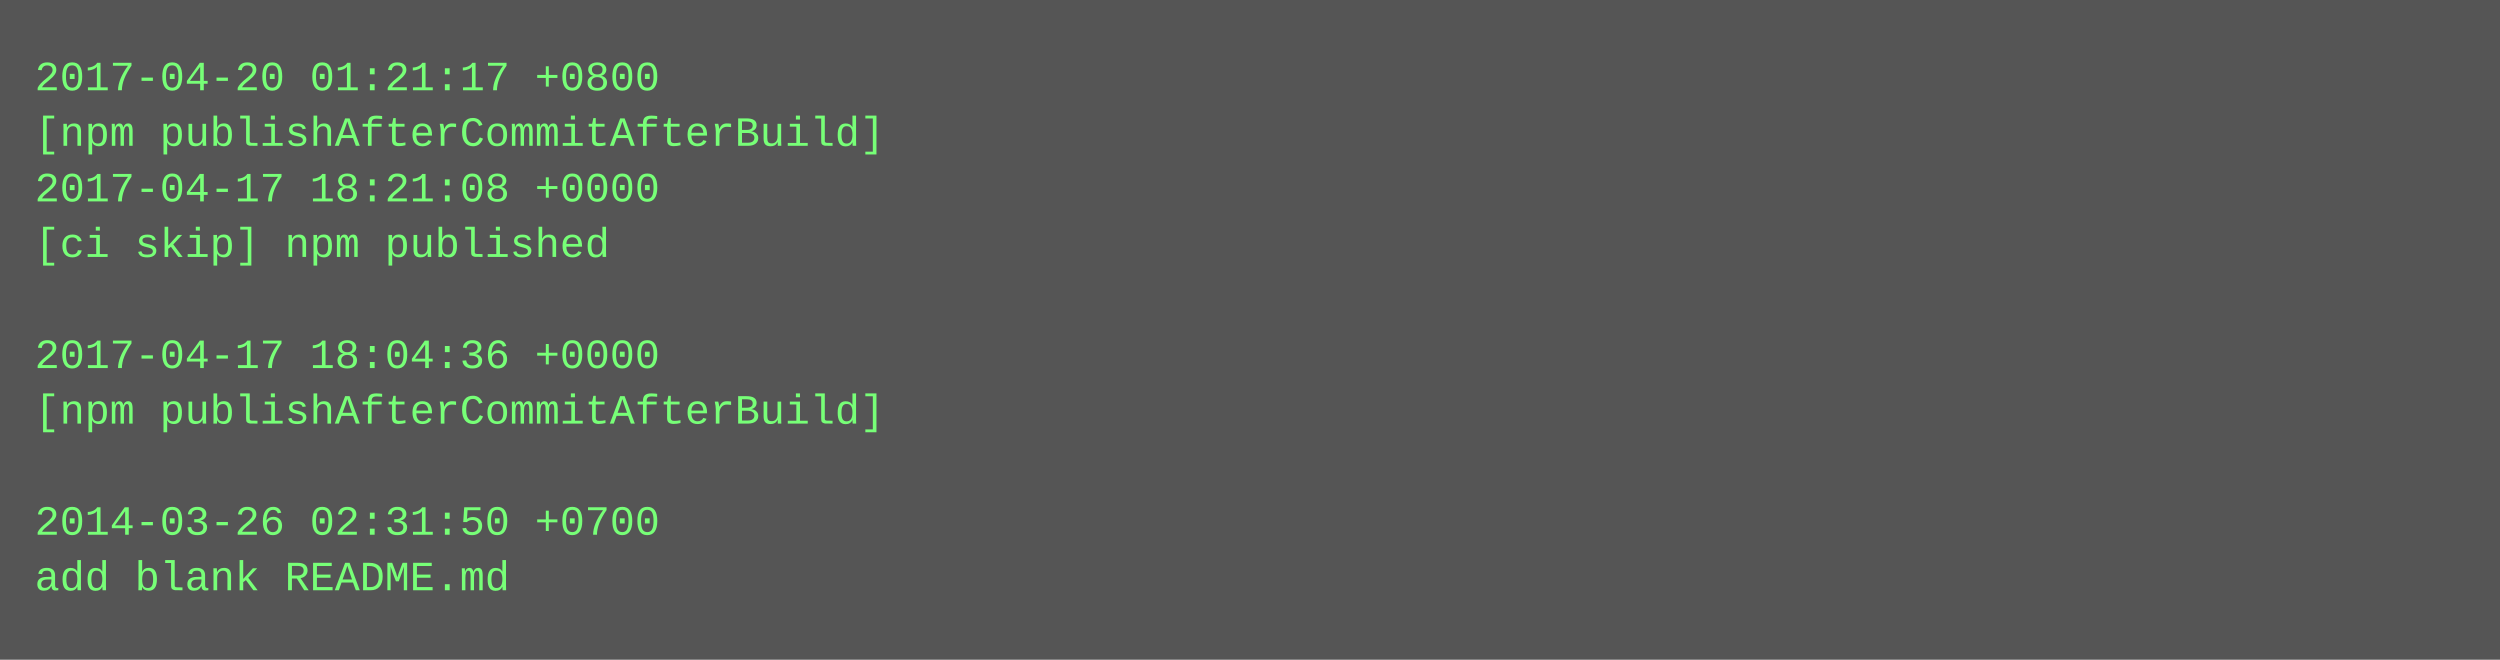
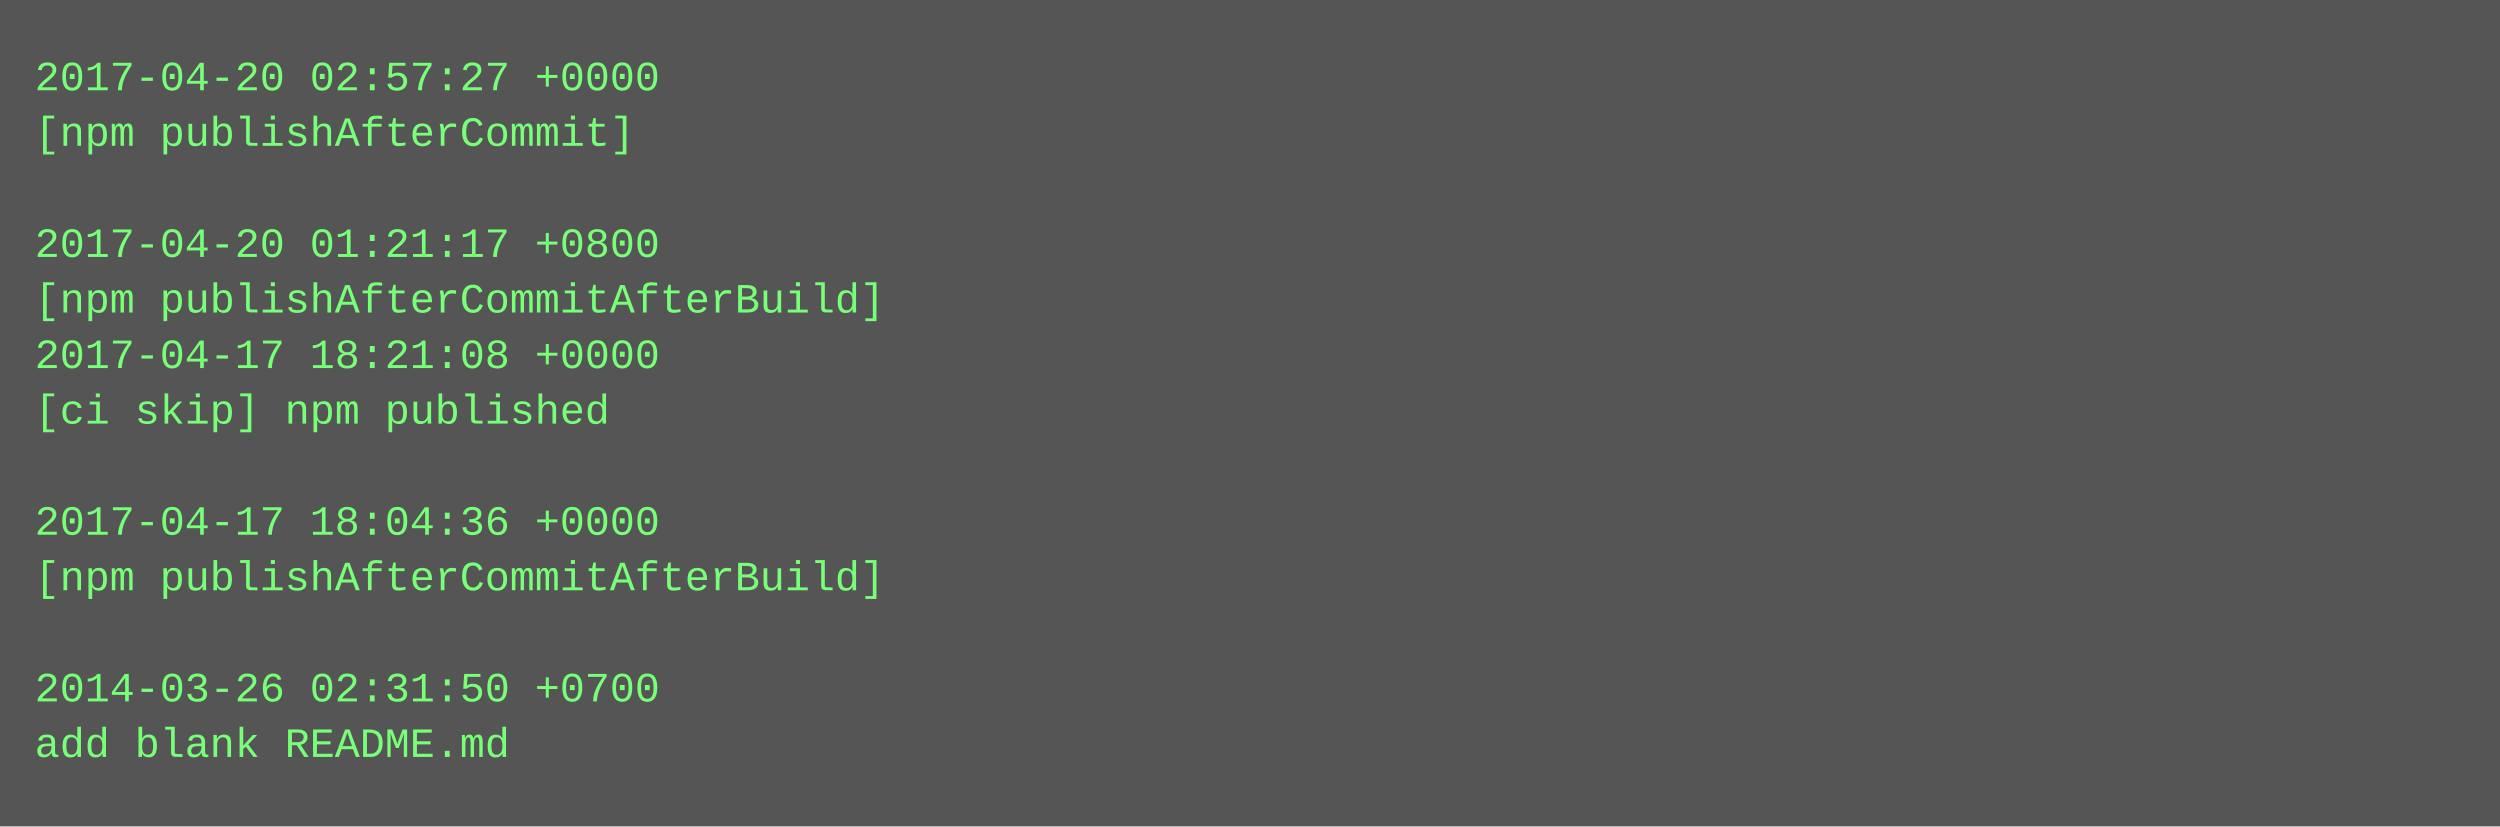
- <svg xmlns="http://www.w3.org/2000/svg" height="190" width="720">
-   <rect height="190" fill="#555" width="720" />
+ <svg xmlns="http://www.w3.org/2000/svg" height="238" width="720">
+   <rect height="238" fill="#555" width="720" />
  <text fill="#7f7" font-family="Courier New" font-size="12" xml:space="preserve">
-     <tspan x="10" y="26">2017-04-20 01:21:17 +0800</tspan>
-     <tspan x="10" y="42">[npm publishAfterCommitAfterBuild]</tspan>
-     <tspan x="10" y="58">2017-04-17 18:21:08 +0000</tspan>
-     <tspan x="10" y="74">[ci skip] npm published</tspan>
-     <tspan x="10" y="90" />
-     <tspan x="10" y="106">2017-04-17 18:04:36 +0000</tspan>
-     <tspan x="10" y="122">[npm publishAfterCommitAfterBuild]</tspan>
+     <tspan x="10" y="26">2017-04-20 02:57:27 +0000</tspan>
+     <tspan x="10" y="42">[npm publishAfterCommit]</tspan>
+     <tspan x="10" y="58" />
+     <tspan x="10" y="74">2017-04-20 01:21:17 +0800</tspan>
+     <tspan x="10" y="90">[npm publishAfterCommitAfterBuild]</tspan>
+     <tspan x="10" y="106">2017-04-17 18:21:08 +0000</tspan>
+     <tspan x="10" y="122">[ci skip] npm published</tspan>
    <tspan x="10" y="138" />
-     <tspan x="10" y="154">2014-03-26 02:31:50 +0700</tspan>
-     <tspan x="10" y="170">add blank README.md</tspan>
+     <tspan x="10" y="154">2017-04-17 18:04:36 +0000</tspan>
+     <tspan x="10" y="170">[npm publishAfterCommitAfterBuild]</tspan>
+     <tspan x="10" y="186" />
+     <tspan x="10" y="202">2014-03-26 02:31:50 +0700</tspan>
+     <tspan x="10" y="218">add blank README.md</tspan>
  </text>
</svg>
